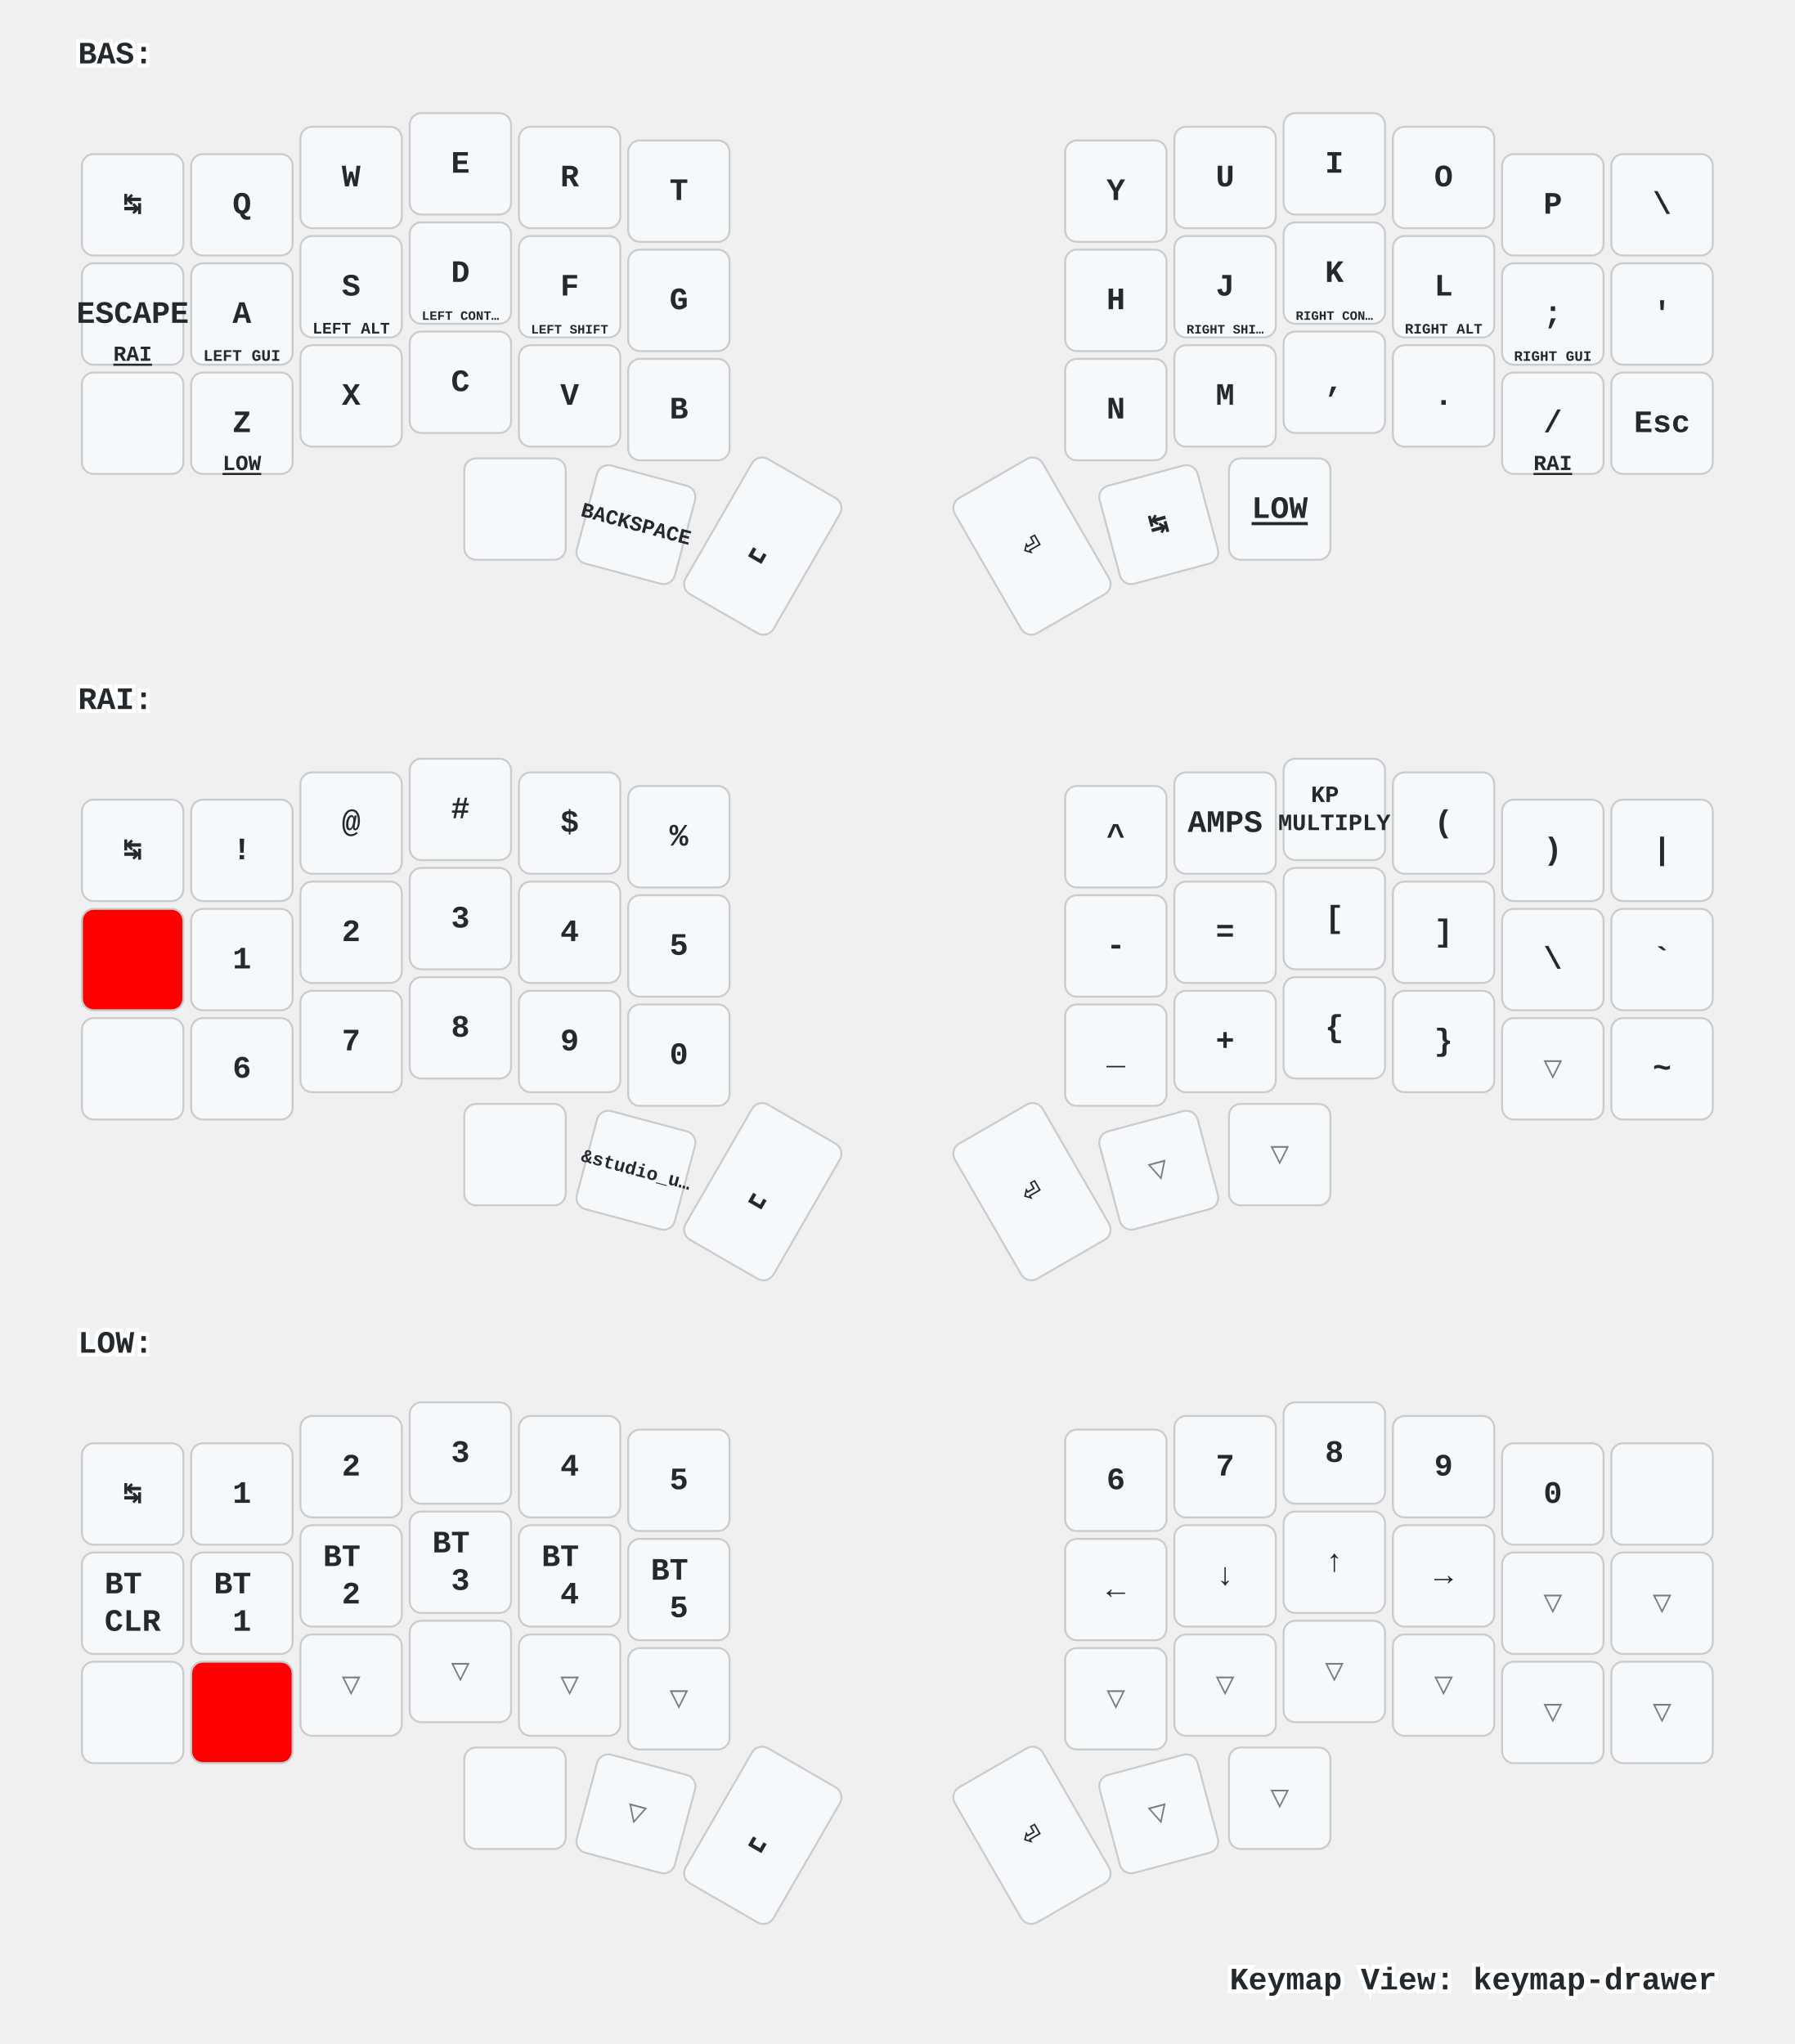
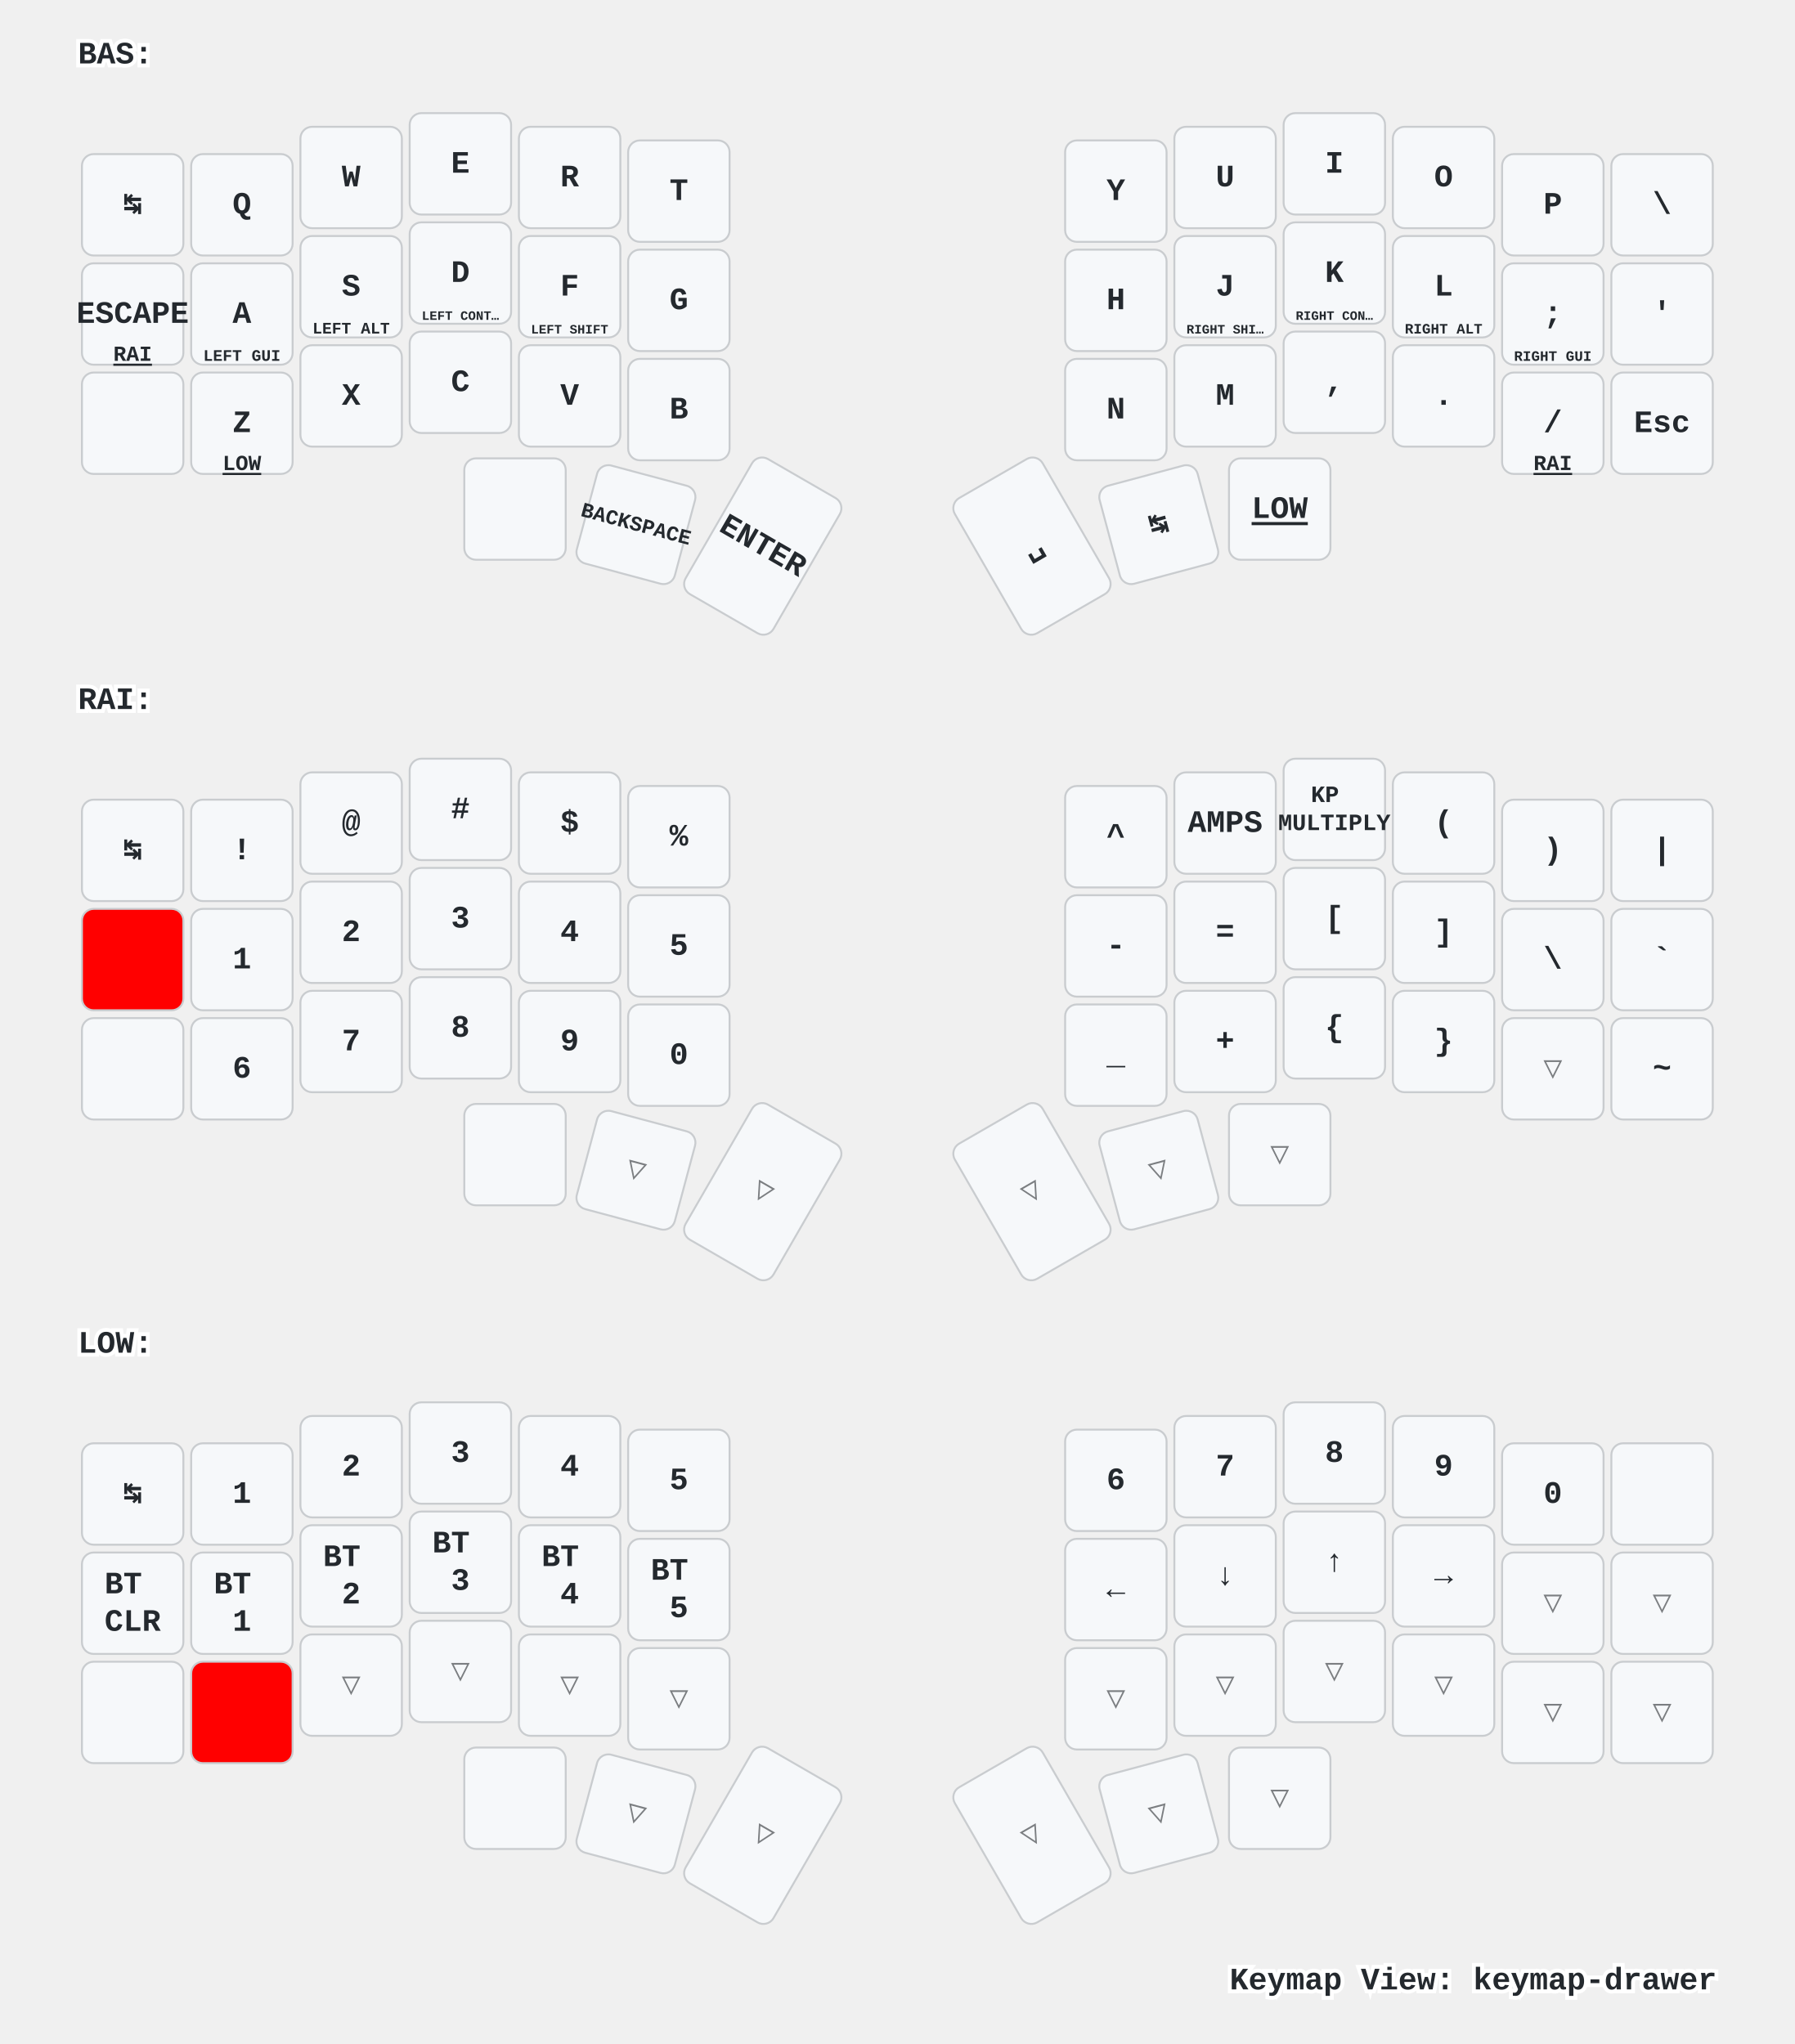
<svg xmlns="http://www.w3.org/2000/svg" xmlns:xlink="http://www.w3.org/1999/xlink" width="920" height="1048" viewBox="0 0 920 1048" class="keymap">
  <defs>/* start glyphs */
<svg id="mdi:apple-keyboard-command">
      <svg id="mdi-apple-keyboard-command" viewBox="0 0 24 24">
        <path d="M6,2A4,4 0 0,1 10,6V8H14V6A4,4 0 0,1 18,2A4,4 0 0,1 22,6A4,4 0 0,1 18,10H16V14H18A4,4 0 0,1 22,18A4,4 0 0,1 18,22A4,4 0 0,1 14,18V16H10V18A4,4 0 0,1 6,22A4,4 0 0,1 2,18A4,4 0 0,1 6,14H8V10H6A4,4 0 0,1 2,6A4,4 0 0,1 6,2M16,18A2,2 0 0,0 18,20A2,2 0 0,0 20,18A2,2 0 0,0 18,16H16V18M14,10H10V14H14V10M6,16A2,2 0 0,0 4,18A2,2 0 0,0 6,20A2,2 0 0,0 8,18V16H6M8,6A2,2 0 0,0 6,4A2,2 0 0,0 4,6A2,2 0 0,0 6,8H8V6M18,8A2,2 0 0,0 20,6A2,2 0 0,0 18,4A2,2 0 0,0 16,6V8H18Z" />
      </svg>
    </svg>
    <svg id="mdi:apple-keyboard-shift">
      <svg id="mdi-apple-keyboard-shift" viewBox="0 0 24 24">
        <path d="M15,18V12H17.17L12,6.83L6.83,12H9V18H15M12,4L22,14H17V20H7V14H2L12,4Z" />
      </svg>
    </svg>
    <svg id="mdi:backspace-outline">
      <svg id="mdi-backspace-outline" viewBox="0 0 24 24">
        <path d="M19,15.59L17.59,17L14,13.41L10.41,17L9,15.59L12.59,12L9,8.41L10.41,7L14,10.59L17.59,7L19,8.41L15.41,12L19,15.59M22,3A2,2 0 0,1 24,5V19A2,2 0 0,1 22,21H7C6.31,21 5.77,20.64 5.41,20.11L0,12L5.41,3.88C5.77,3.35 6.31,3 7,3H22M22,5H7L2.28,12L7,19H22V5Z" />
      </svg>
    </svg>
  </defs>/* end glyphs */
<style>/* inherit to force styles through use tags */
svg path {
    fill: inherit;
}

/* font and background color specifications */
svg.keymap {
    font-family: SFMono-Regular,Consolas,Liberation Mono,Menlo,monospace;
    font-size: 14px;
    font-kerning: normal;
    text-rendering: optimizeLegibility;
    fill: #24292e;
}

/* default key styling */
rect.key {
    fill: #f6f8fa;
}

rect.key, rect.combo {
    stroke: #c9cccf;
    stroke-width: 1;
}

/* default key side styling, only used is draw_key_sides is set */
rect.side {
    filter: brightness(90%);
}

/* color accent for combo boxes */
rect.combo, rect.combo-separate {
    fill: #cdf;
}

/* color accent for held keys */
rect.held, rect.combo.held {
    fill: #fdd;
}

/* color accent for ghost (optional) keys */
rect.ghost, rect.combo.ghost {
    stroke-dasharray: 4, 4;
    stroke-width: 2;
}

text {
    text-anchor: middle;
    dominant-baseline: middle;
}

/* styling for layer labels */
text.label {
    font-weight: bold;
    text-anchor: start;
    stroke: white;
    stroke-width: 4;
    paint-order: stroke;
}

/* styling for optional footer */
text.footer {
    text-anchor: end;
    dominant-baseline: auto;
    stroke: white;
    stroke-width: 4;
    paint-order: stroke;
}

/* styling for combo tap, and key non-tap label text */
text.combo, text.hold, text.shifted, text.left, text.right {
    font-size: 11px;
}

text.hold {
    text-anchor: middle;
    dominant-baseline: auto;
}

text.shifted {
    text-anchor: middle;
    dominant-baseline: hanging;
}

text.left {
    text-anchor: start;
}

text.right {
    text-anchor: end;
}

text.layer-activator {
    text-decoration: underline;
}

/* styling for hold/shifted label text in combo box */
text.combo.hold, text.combo.shifted, text.combo.left, text.combo.right {
    font-size: 8px;
}

/* lighter symbol for transparent keys */
text.trans {
    fill: #7b7e81;
}

/* styling for combo dendrons */
path.combo {
    stroke-width: 1;
    stroke: gray;
    fill: none;
}

/* Start Tabler Icons Cleanup */
/* cannot use height/width with glyphs */
.icon-tabler &gt; path {
    fill: inherit;
    stroke: inherit;
    stroke-width: 2;
}
/* hide tabler's default box */
.icon-tabler &gt; path[stroke="none"][fill="none"] {
    visibility: hidden;
}
/* End Tabler Icons Cleanup */

/* For default sytles, see https://github.com/caksoylar/keymap-drawer/blob/main/keymap_drawer/config.py#L85 */

svg.keymap {
  font-family: Ubuntu Mono, Inconsolata, Consolas, Liberation Mono, Menlo, monospace;
  font-size: 16px;
  font-weight: bold;
  text-rendering: optimizeLegibility;
}

/* Color accent for held keys
red = #f00
green = #0f0
blue = #00f
yellow = #ff0
cyan = #0ff
magenta = #f0f
white = #fff
black = #000
grey = #888
light grey = #ccc
#ffc
*/
rect.held, rect.combo.held {
    fill: #f00;
}

/* Technique borrowed and extended from https://github.com/englmaxi/zmk-config/blob/master/keymap-drawer/config.yaml */
.sym_sub_text.tap {
  translate: -5px 2px;
  font-size: 20px;
}
.sym_sub_text.shifted {
  translate: 10px 13px;
  font-size: 10px;
  opacity: 1.0;
}
.combo.sym_sub_text.tap {
  translate: -1px 1px;
}
.combo.sym_sub_text.shifted {
  translate: 7px 5px;
  font-size: 10px;
  opacity: 1.0;
}

/* Toggle */
.toggle.shifted {
  translate: -10px 12px;
}

.toggle.hold {
  translate: 13px -23px;
}

/* Variant for tap-dances */
.tap_dance.tap {
  translate: -7px 0px;
  font-size: 12px;
}
.tap_dance.shifted {
  translate: 7px 17px;
  font-size: 12px;
  opacity: 1.0;
}

/* Variant for symbol next to symbol */
.sym_by_sym.tap {
  translate: -6px 0px;
}
.sym_by_sym.shifted {
  translate: 10px 12px;
  opacity: 1.0;
}

.combo.sym_by_sym.tap {
  translate: -35px 0px;
}
.combo.sym_by_sym.shifted {
  translate: 35px 20px;
  opacity: 1.0;
}

.combo.sym_by_sym.hold {
  visibility: hidden;
}

/* hide hold box for combo sym_by_sym */
.combo.sym_by_sym.hold &gt; path[stroke="none"][fill="none"] {
  visibility: hidden;
}
</style>
  <g transform="translate(40, 0)" class="layer-BAS">
    <text x="0" y="28" class="label" id="BAS">BAS:</text>
    <g transform="translate(0, 56)">
      <g transform="translate(28, 49)" class="key keypos-0">
        <rect rx="6" ry="6" x="-26" y="-26" width="52" height="52" class="key" />
        <text x="0" y="0" class="key tap">↹</text>
      </g>
      <g transform="translate(84, 49)" class="key keypos-1">
        <rect rx="6" ry="6" x="-26" y="-26" width="52" height="52" class="key" />
        <text x="0" y="0" class="key tap">Q</text>
      </g>
      <g transform="translate(140, 35)" class="key keypos-2">
        <rect rx="6" ry="6" x="-26" y="-26" width="52" height="52" class="key" />
        <text x="0" y="0" class="key tap">W</text>
      </g>
      <g transform="translate(196, 28)" class="key keypos-3">
        <rect rx="6" ry="6" x="-26" y="-26" width="52" height="52" class="key" />
        <text x="0" y="0" class="key tap">E</text>
      </g>
      <g transform="translate(252, 35)" class="key keypos-4">
        <rect rx="6" ry="6" x="-26" y="-26" width="52" height="52" class="key" />
        <text x="0" y="0" class="key tap">R</text>
      </g>
      <g transform="translate(308, 42)" class="key keypos-5">
        <rect rx="6" ry="6" x="-26" y="-26" width="52" height="52" class="key" />
        <text x="0" y="0" class="key tap">T</text>
      </g>
      <g transform="translate(532, 42)" class="key keypos-6">
        <rect rx="6" ry="6" x="-26" y="-26" width="52" height="52" class="key" />
        <text x="0" y="0" class="key tap">Y</text>
      </g>
      <g transform="translate(588, 35)" class="key keypos-7">
        <rect rx="6" ry="6" x="-26" y="-26" width="52" height="52" class="key" />
        <text x="0" y="0" class="key tap">U</text>
      </g>
      <g transform="translate(644, 28)" class="key keypos-8">
        <rect rx="6" ry="6" x="-26" y="-26" width="52" height="52" class="key" />
        <text x="0" y="0" class="key tap">I</text>
      </g>
      <g transform="translate(700, 35)" class="key keypos-9">
        <rect rx="6" ry="6" x="-26" y="-26" width="52" height="52" class="key" />
        <text x="0" y="0" class="key tap">O</text>
      </g>
      <g transform="translate(756, 49)" class="key keypos-10">
        <rect rx="6" ry="6" x="-26" y="-26" width="52" height="52" class="key" />
        <text x="0" y="0" class="key tap">P</text>
      </g>
      <g transform="translate(812, 49)" class="key keypos-11">
        <rect rx="6" ry="6" x="-26" y="-26" width="52" height="52" class="key" />
        <text x="0" y="0" class="key tap">\</text>
      </g>
      <g transform="translate(28, 105)" class="key keypos-12">
        <rect rx="6" ry="6" x="-26" y="-26" width="52" height="52" class="key" />
        <text x="0" y="0" class="key tap">ESCAPE</text>
        <a href="#RAI">
          <text x="0" y="24" class="key hold layer-activator">RAI</text>
        </a>
      </g>
      <g transform="translate(84, 105)" class="key keypos-13">
        <rect rx="6" ry="6" x="-26" y="-26" width="52" height="52" class="key" />
        <text x="0" y="0" class="key tap">A</text>
        <text x="0" y="24" class="key hold">
          <tspan style="font-size: 75%">LEFT GUI</tspan>
        </text>
      </g>
      <g transform="translate(140, 91)" class="key keypos-14">
        <rect rx="6" ry="6" x="-26" y="-26" width="52" height="52" class="key" />
        <text x="0" y="0" class="key tap">S</text>
        <text x="0" y="24" class="key hold">
          <tspan style="font-size: 75%">LEFT ALT</tspan>
        </text>
      </g>
      <g transform="translate(196, 84)" class="key keypos-15">
        <rect rx="6" ry="6" x="-26" y="-26" width="52" height="52" class="key" />
        <text x="0" y="0" class="key tap">D</text>
        <text x="0" y="24" class="key hold">
          <tspan style="font-size: 60%">LEFT CONT…</tspan>
        </text>
      </g>
      <g transform="translate(252, 91)" class="key keypos-16">
        <rect rx="6" ry="6" x="-26" y="-26" width="52" height="52" class="key" />
        <text x="0" y="0" class="key tap">F</text>
        <text x="0" y="24" class="key hold">
          <tspan style="font-size: 60%">LEFT SHIFT</tspan>
        </text>
      </g>
      <g transform="translate(308, 98)" class="key keypos-17">
        <rect rx="6" ry="6" x="-26" y="-26" width="52" height="52" class="key" />
        <text x="0" y="0" class="key tap">G</text>
      </g>
      <g transform="translate(532, 98)" class="key keypos-18">
        <rect rx="6" ry="6" x="-26" y="-26" width="52" height="52" class="key" />
        <text x="0" y="0" class="key tap">H</text>
      </g>
      <g transform="translate(588, 91)" class="key keypos-19">
        <rect rx="6" ry="6" x="-26" y="-26" width="52" height="52" class="key" />
        <text x="0" y="0" class="key tap">J</text>
        <text x="0" y="24" class="key hold">
          <tspan style="font-size: 60%">RIGHT SHI…</tspan>
        </text>
      </g>
      <g transform="translate(644, 84)" class="key keypos-20">
        <rect rx="6" ry="6" x="-26" y="-26" width="52" height="52" class="key" />
        <text x="0" y="0" class="key tap">K</text>
        <text x="0" y="24" class="key hold">
          <tspan style="font-size: 60%">RIGHT CON…</tspan>
        </text>
      </g>
      <g transform="translate(700, 91)" class="key keypos-21">
        <rect rx="6" ry="6" x="-26" y="-26" width="52" height="52" class="key" />
        <text x="0" y="0" class="key tap">L</text>
        <text x="0" y="24" class="key hold">
          <tspan style="font-size: 67%">RIGHT ALT</tspan>
        </text>
      </g>
      <g transform="translate(756, 105)" class="key keypos-22">
        <rect rx="6" ry="6" x="-26" y="-26" width="52" height="52" class="key" />
        <text x="0" y="0" class="key tap">;</text>
        <text x="0" y="24" class="key hold">
          <tspan style="font-size: 67%">RIGHT GUI</tspan>
        </text>
      </g>
      <g transform="translate(812, 105)" class="key keypos-23">
        <rect rx="6" ry="6" x="-26" y="-26" width="52" height="52" class="key" />
        <text x="0" y="0" class="key tap">'</text>
      </g>
      <g transform="translate(28, 161)" class="key keypos-24">
        <rect rx="6" ry="6" x="-26" y="-26" width="52" height="52" class="key" />
        <use href="#mdi:apple-keyboard-shift" xlink:href="#mdi:apple-keyboard-shift" x="-9" y="-9" height="18" width="18.0" class="key tap glyph mdi:apple-keyboard-shift" />
      </g>
      <g transform="translate(84, 161)" class="key keypos-25">
        <rect rx="6" ry="6" x="-26" y="-26" width="52" height="52" class="key" />
        <text x="0" y="0" class="key tap">Z</text>
        <a href="#LOW">
          <text x="0" y="24" class="key hold layer-activator">LOW</text>
        </a>
      </g>
      <g transform="translate(140, 147)" class="key keypos-26">
        <rect rx="6" ry="6" x="-26" y="-26" width="52" height="52" class="key" />
        <text x="0" y="0" class="key tap">X</text>
      </g>
      <g transform="translate(196, 140)" class="key keypos-27">
        <rect rx="6" ry="6" x="-26" y="-26" width="52" height="52" class="key" />
        <text x="0" y="0" class="key tap">C</text>
      </g>
      <g transform="translate(252, 147)" class="key keypos-28">
        <rect rx="6" ry="6" x="-26" y="-26" width="52" height="52" class="key" />
        <text x="0" y="0" class="key tap">V</text>
      </g>
      <g transform="translate(308, 154)" class="key keypos-29">
        <rect rx="6" ry="6" x="-26" y="-26" width="52" height="52" class="key" />
        <text x="0" y="0" class="key tap">B</text>
      </g>
      <g transform="translate(532, 154)" class="key keypos-30">
        <rect rx="6" ry="6" x="-26" y="-26" width="52" height="52" class="key" />
        <text x="0" y="0" class="key tap">N</text>
      </g>
      <g transform="translate(588, 147)" class="key keypos-31">
        <rect rx="6" ry="6" x="-26" y="-26" width="52" height="52" class="key" />
        <text x="0" y="0" class="key tap">M</text>
      </g>
      <g transform="translate(644, 140)" class="key keypos-32">
        <rect rx="6" ry="6" x="-26" y="-26" width="52" height="52" class="key" />
        <text x="0" y="0" class="key tap">,</text>
      </g>
      <g transform="translate(700, 147)" class="key keypos-33">
        <rect rx="6" ry="6" x="-26" y="-26" width="52" height="52" class="key" />
        <text x="0" y="0" class="key tap">.</text>
      </g>
      <g transform="translate(756, 161)" class="key keypos-34">
        <rect rx="6" ry="6" x="-26" y="-26" width="52" height="52" class="key" />
        <text x="0" y="0" class="key tap">/</text>
        <a href="#RAI">
          <text x="0" y="24" class="key hold layer-activator">RAI</text>
        </a>
      </g>
      <g transform="translate(812, 161)" class="key keypos-35">
        <rect rx="6" ry="6" x="-26" y="-26" width="52" height="52" class="key" />
        <text x="0" y="0" class="key tap">Esc</text>
      </g>
      <g transform="translate(224, 205)" class="key keypos-36">
        <rect rx="6" ry="6" x="-26" y="-26" width="52" height="52" class="key" />
        <use href="#mdi:apple-keyboard-command" xlink:href="#mdi:apple-keyboard-command" x="-9" y="-9" height="18" width="18.0" class="key tap glyph mdi:apple-keyboard-command" />
      </g>
      <g transform="translate(286, 213) rotate(15.0)" class="key keypos-37">
        <rect rx="6" ry="6" x="-26" y="-26" width="52" height="52" class="key" />
        <text x="0" y="0" class="key tap">
          <tspan style="font-size: 67%">BACKSPACE</tspan>
        </text>
      </g>
      <g transform="translate(351, 224) rotate(30.0)" class="key keypos-38">
        <rect rx="6" ry="6" x="-26" y="-40" width="52" height="80" class="key" />
-         <text x="0" y="0" class="key tap">␣</text>
+         <text x="0" y="0" class="key tap">ENTER</text>
      </g>
      <g transform="translate(489, 224) rotate(-30.0)" class="key keypos-39">
        <rect rx="6" ry="6" x="-26" y="-40" width="52" height="80" class="key" />
-         <text x="0" y="0" class="key tap">⏎</text>
+         <text x="0" y="0" class="key tap">␣</text>
      </g>
      <g transform="translate(554, 213) rotate(-15.0)" class="key keypos-40">
        <rect rx="6" ry="6" x="-26" y="-26" width="52" height="52" class="key" />
        <text x="0" y="0" class="key tap">↹</text>
      </g>
      <g transform="translate(616, 205)" class="key keypos-41">
        <rect rx="6" ry="6" x="-26" y="-26" width="52" height="52" class="key" />
        <a href="#LOW">
          <text x="0" y="0" class="key tap layer-activator">LOW</text>
        </a>
      </g>
    </g>
  </g>
  <g transform="translate(40, 331)" class="layer-RAI">
    <text x="0" y="28" class="label" id="RAI">RAI:</text>
    <g transform="translate(0, 56)">
      <g transform="translate(28, 49)" class="key keypos-0">
        <rect rx="6" ry="6" x="-26" y="-26" width="52" height="52" class="key" />
        <text x="0" y="0" class="key tap">↹</text>
      </g>
      <g transform="translate(84, 49)" class="key keypos-1">
        <rect rx="6" ry="6" x="-26" y="-26" width="52" height="52" class="key" />
        <text x="0" y="0" class="key tap">!</text>
      </g>
      <g transform="translate(140, 35)" class="key keypos-2">
        <rect rx="6" ry="6" x="-26" y="-26" width="52" height="52" class="key" />
        <text x="0" y="0" class="key tap">@</text>
      </g>
      <g transform="translate(196, 28)" class="key keypos-3">
        <rect rx="6" ry="6" x="-26" y="-26" width="52" height="52" class="key" />
        <text x="0" y="0" class="key tap">#</text>
      </g>
      <g transform="translate(252, 35)" class="key keypos-4">
        <rect rx="6" ry="6" x="-26" y="-26" width="52" height="52" class="key" />
        <text x="0" y="0" class="key tap">$</text>
      </g>
      <g transform="translate(308, 42)" class="key keypos-5">
        <rect rx="6" ry="6" x="-26" y="-26" width="52" height="52" class="key" />
        <text x="0" y="0" class="key tap">%</text>
      </g>
      <g transform="translate(532, 42)" class="key keypos-6">
        <rect rx="6" ry="6" x="-26" y="-26" width="52" height="52" class="key" />
        <text x="0" y="0" class="key tap">^</text>
      </g>
      <g transform="translate(588, 35)" class="key keypos-7">
        <rect rx="6" ry="6" x="-26" y="-26" width="52" height="52" class="key" />
        <text x="0" y="0" class="key tap">AMPS</text>
      </g>
      <g transform="translate(644, 28)" class="key keypos-8">
        <rect rx="6" ry="6" x="-26" y="-26" width="52" height="52" class="key" />
        <text x="0" y="0" class="key tap">
          <tspan x="0" dy="-0.6em" style="font-size: 75%">KP</tspan>
          <tspan x="0" dy="1.2em" style="font-size: 75%">MULTIPLY</tspan>
        </text>
      </g>
      <g transform="translate(700, 35)" class="key keypos-9">
        <rect rx="6" ry="6" x="-26" y="-26" width="52" height="52" class="key" />
        <text x="0" y="0" class="key tap">(</text>
      </g>
      <g transform="translate(756, 49)" class="key keypos-10">
        <rect rx="6" ry="6" x="-26" y="-26" width="52" height="52" class="key" />
        <text x="0" y="0" class="key tap">)</text>
      </g>
      <g transform="translate(812, 49)" class="key keypos-11">
        <rect rx="6" ry="6" x="-26" y="-26" width="52" height="52" class="key" />
        <text x="0" y="0" class="key tap">|</text>
      </g>
      <g transform="translate(28, 105)" class="key held keypos-12">
        <rect rx="6" ry="6" x="-26" y="-26" width="52" height="52" class="key held" />
      </g>
      <g transform="translate(84, 105)" class="key keypos-13">
        <rect rx="6" ry="6" x="-26" y="-26" width="52" height="52" class="key" />
        <text x="0" y="0" class="key tap">1</text>
      </g>
      <g transform="translate(140, 91)" class="key keypos-14">
        <rect rx="6" ry="6" x="-26" y="-26" width="52" height="52" class="key" />
        <text x="0" y="0" class="key tap">2</text>
      </g>
      <g transform="translate(196, 84)" class="key keypos-15">
        <rect rx="6" ry="6" x="-26" y="-26" width="52" height="52" class="key" />
        <text x="0" y="0" class="key tap">3</text>
      </g>
      <g transform="translate(252, 91)" class="key keypos-16">
        <rect rx="6" ry="6" x="-26" y="-26" width="52" height="52" class="key" />
        <text x="0" y="0" class="key tap">4</text>
      </g>
      <g transform="translate(308, 98)" class="key keypos-17">
        <rect rx="6" ry="6" x="-26" y="-26" width="52" height="52" class="key" />
        <text x="0" y="0" class="key tap">5</text>
      </g>
      <g transform="translate(532, 98)" class="key keypos-18">
        <rect rx="6" ry="6" x="-26" y="-26" width="52" height="52" class="key" />
        <text x="0" y="0" class="key tap">-</text>
      </g>
      <g transform="translate(588, 91)" class="key keypos-19">
        <rect rx="6" ry="6" x="-26" y="-26" width="52" height="52" class="key" />
        <text x="0" y="0" class="key tap">=</text>
      </g>
      <g transform="translate(644, 84)" class="key keypos-20">
        <rect rx="6" ry="6" x="-26" y="-26" width="52" height="52" class="key" />
        <text x="0" y="0" class="key tap">[</text>
      </g>
      <g transform="translate(700, 91)" class="key keypos-21">
        <rect rx="6" ry="6" x="-26" y="-26" width="52" height="52" class="key" />
        <text x="0" y="0" class="key tap">]</text>
      </g>
      <g transform="translate(756, 105)" class="key keypos-22">
        <rect rx="6" ry="6" x="-26" y="-26" width="52" height="52" class="key" />
        <text x="0" y="0" class="key tap">\</text>
      </g>
      <g transform="translate(812, 105)" class="key keypos-23">
        <rect rx="6" ry="6" x="-26" y="-26" width="52" height="52" class="key" />
        <text x="0" y="0" class="key tap">`</text>
      </g>
      <g transform="translate(28, 161)" class="key keypos-24">
        <rect rx="6" ry="6" x="-26" y="-26" width="52" height="52" class="key" />
        <use href="#mdi:apple-keyboard-shift" xlink:href="#mdi:apple-keyboard-shift" x="-9" y="-9" height="18" width="18.0" class="key tap glyph mdi:apple-keyboard-shift" />
      </g>
      <g transform="translate(84, 161)" class="key keypos-25">
        <rect rx="6" ry="6" x="-26" y="-26" width="52" height="52" class="key" />
        <text x="0" y="0" class="key tap">6</text>
      </g>
      <g transform="translate(140, 147)" class="key keypos-26">
        <rect rx="6" ry="6" x="-26" y="-26" width="52" height="52" class="key" />
        <text x="0" y="0" class="key tap">7</text>
      </g>
      <g transform="translate(196, 140)" class="key keypos-27">
        <rect rx="6" ry="6" x="-26" y="-26" width="52" height="52" class="key" />
        <text x="0" y="0" class="key tap">8</text>
      </g>
      <g transform="translate(252, 147)" class="key keypos-28">
        <rect rx="6" ry="6" x="-26" y="-26" width="52" height="52" class="key" />
        <text x="0" y="0" class="key tap">9</text>
      </g>
      <g transform="translate(308, 154)" class="key keypos-29">
        <rect rx="6" ry="6" x="-26" y="-26" width="52" height="52" class="key" />
        <text x="0" y="0" class="key tap">0</text>
      </g>
      <g transform="translate(532, 154)" class="key keypos-30">
        <rect rx="6" ry="6" x="-26" y="-26" width="52" height="52" class="key" />
        <text x="0" y="0" class="key tap">_</text>
      </g>
      <g transform="translate(588, 147)" class="key keypos-31">
        <rect rx="6" ry="6" x="-26" y="-26" width="52" height="52" class="key" />
        <text x="0" y="0" class="key tap">+</text>
      </g>
      <g transform="translate(644, 140)" class="key keypos-32">
        <rect rx="6" ry="6" x="-26" y="-26" width="52" height="52" class="key" />
        <text x="0" y="0" class="key tap">{</text>
      </g>
      <g transform="translate(700, 147)" class="key keypos-33">
        <rect rx="6" ry="6" x="-26" y="-26" width="52" height="52" class="key" />
        <text x="0" y="0" class="key tap">}</text>
      </g>
      <g transform="translate(756, 161)" class="key trans keypos-34">
        <rect rx="6" ry="6" x="-26" y="-26" width="52" height="52" class="key trans" />
        <text x="0" y="0" class="key trans tap">▽</text>
      </g>
      <g transform="translate(812, 161)" class="key keypos-35">
        <rect rx="6" ry="6" x="-26" y="-26" width="52" height="52" class="key" />
        <text x="0" y="0" class="key tap">~</text>
      </g>
      <g transform="translate(224, 205)" class="key keypos-36">
        <rect rx="6" ry="6" x="-26" y="-26" width="52" height="52" class="key" />
        <use href="#mdi:apple-keyboard-command" xlink:href="#mdi:apple-keyboard-command" x="-9" y="-9" height="18" width="18.0" class="key tap glyph mdi:apple-keyboard-command" />
      </g>
-       <g transform="translate(286, 213) rotate(15.0)" class="key keypos-37">
-         <rect rx="6" ry="6" x="-26" y="-26" width="52" height="52" class="key" />
-         <text x="0" y="0" class="key tap">
-           <tspan style="font-size: 60%">&amp;studio_u…</tspan>
-         </text>
-       </g>
-       <g transform="translate(351, 224) rotate(30.0)" class="key keypos-38">
-         <rect rx="6" ry="6" x="-26" y="-40" width="52" height="80" class="key" />
-         <text x="0" y="0" class="key tap">␣</text>
-       </g>
-       <g transform="translate(489, 224) rotate(-30.0)" class="key keypos-39">
-         <rect rx="6" ry="6" x="-26" y="-40" width="52" height="80" class="key" />
-         <text x="0" y="0" class="key tap">⏎</text>
+       <g transform="translate(286, 213) rotate(15.0)" class="key trans keypos-37">
+         <rect rx="6" ry="6" x="-26" y="-26" width="52" height="52" class="key trans" />
+         <text x="0" y="0" class="key trans tap">▽</text>
+       </g>
+       <g transform="translate(351, 224) rotate(30.0)" class="key trans keypos-38">
+         <rect rx="6" ry="6" x="-26" y="-40" width="52" height="80" class="key trans" />
+         <text x="0" y="0" class="key trans tap">▽</text>
+       </g>
+       <g transform="translate(489, 224) rotate(-30.0)" class="key trans keypos-39">
+         <rect rx="6" ry="6" x="-26" y="-40" width="52" height="80" class="key trans" />
+         <text x="0" y="0" class="key trans tap">▽</text>
      </g>
      <g transform="translate(554, 213) rotate(-15.0)" class="key trans keypos-40">
        <rect rx="6" ry="6" x="-26" y="-26" width="52" height="52" class="key trans" />
        <text x="0" y="0" class="key trans tap">▽</text>
      </g>
      <g transform="translate(616, 205)" class="key trans keypos-41">
        <rect rx="6" ry="6" x="-26" y="-26" width="52" height="52" class="key trans" />
        <text x="0" y="0" class="key trans tap">▽</text>
      </g>
    </g>
  </g>
  <g transform="translate(40, 661)" class="layer-LOW">
    <text x="0" y="28" class="label" id="LOW">LOW:</text>
    <g transform="translate(0, 56)">
      <g transform="translate(28, 49)" class="key keypos-0">
        <rect rx="6" ry="6" x="-26" y="-26" width="52" height="52" class="key" />
        <text x="0" y="0" class="key tap">↹</text>
      </g>
      <g transform="translate(84, 49)" class="key keypos-1">
        <rect rx="6" ry="6" x="-26" y="-26" width="52" height="52" class="key" />
        <text x="0" y="0" class="key tap">1</text>
      </g>
      <g transform="translate(140, 35)" class="key keypos-2">
        <rect rx="6" ry="6" x="-26" y="-26" width="52" height="52" class="key" />
        <text x="0" y="0" class="key tap">2</text>
      </g>
      <g transform="translate(196, 28)" class="key keypos-3">
        <rect rx="6" ry="6" x="-26" y="-26" width="52" height="52" class="key" />
        <text x="0" y="0" class="key tap">3</text>
      </g>
      <g transform="translate(252, 35)" class="key keypos-4">
        <rect rx="6" ry="6" x="-26" y="-26" width="52" height="52" class="key" />
        <text x="0" y="0" class="key tap">4</text>
      </g>
      <g transform="translate(308, 42)" class="key keypos-5">
        <rect rx="6" ry="6" x="-26" y="-26" width="52" height="52" class="key" />
        <text x="0" y="0" class="key tap">5</text>
      </g>
      <g transform="translate(532, 42)" class="key keypos-6">
        <rect rx="6" ry="6" x="-26" y="-26" width="52" height="52" class="key" />
        <text x="0" y="0" class="key tap">6</text>
      </g>
      <g transform="translate(588, 35)" class="key keypos-7">
        <rect rx="6" ry="6" x="-26" y="-26" width="52" height="52" class="key" />
        <text x="0" y="0" class="key tap">7</text>
      </g>
      <g transform="translate(644, 28)" class="key keypos-8">
        <rect rx="6" ry="6" x="-26" y="-26" width="52" height="52" class="key" />
        <text x="0" y="0" class="key tap">8</text>
      </g>
      <g transform="translate(700, 35)" class="key keypos-9">
        <rect rx="6" ry="6" x="-26" y="-26" width="52" height="52" class="key" />
        <text x="0" y="0" class="key tap">9</text>
      </g>
      <g transform="translate(756, 49)" class="key keypos-10">
        <rect rx="6" ry="6" x="-26" y="-26" width="52" height="52" class="key" />
        <text x="0" y="0" class="key tap">0</text>
      </g>
      <g transform="translate(812, 49)" class="key keypos-11">
        <rect rx="6" ry="6" x="-26" y="-26" width="52" height="52" class="key" />
        <use href="#mdi:backspace-outline" xlink:href="#mdi:backspace-outline" x="-9" y="-9" height="18" width="18.0" class="key tap glyph mdi:backspace-outline" />
      </g>
      <g transform="translate(28, 105)" class="key keypos-12">
        <rect rx="6" ry="6" x="-26" y="-26" width="52" height="52" class="key" />
        <text x="0" y="0" class="key tap">
          <tspan x="0" dy="-0.6em">BT</tspan>
          <tspan x="0" dy="1.2em">CLR</tspan>
        </text>
      </g>
      <g transform="translate(84, 105)" class="key keypos-13">
        <rect rx="6" ry="6" x="-26" y="-26" width="52" height="52" class="key" />
        <text x="0" y="0" class="key tap">
          <tspan x="0" dy="-0.6em">BT</tspan>
          <tspan x="0" dy="1.2em">1</tspan>
        </text>
      </g>
      <g transform="translate(140, 91)" class="key keypos-14">
        <rect rx="6" ry="6" x="-26" y="-26" width="52" height="52" class="key" />
        <text x="0" y="0" class="key tap">
          <tspan x="0" dy="-0.6em">BT</tspan>
          <tspan x="0" dy="1.2em">2</tspan>
        </text>
      </g>
      <g transform="translate(196, 84)" class="key keypos-15">
        <rect rx="6" ry="6" x="-26" y="-26" width="52" height="52" class="key" />
        <text x="0" y="0" class="key tap">
          <tspan x="0" dy="-0.6em">BT</tspan>
          <tspan x="0" dy="1.2em">3</tspan>
        </text>
      </g>
      <g transform="translate(252, 91)" class="key keypos-16">
        <rect rx="6" ry="6" x="-26" y="-26" width="52" height="52" class="key" />
        <text x="0" y="0" class="key tap">
          <tspan x="0" dy="-0.6em">BT</tspan>
          <tspan x="0" dy="1.2em">4</tspan>
        </text>
      </g>
      <g transform="translate(308, 98)" class="key keypos-17">
        <rect rx="6" ry="6" x="-26" y="-26" width="52" height="52" class="key" />
        <text x="0" y="0" class="key tap">
          <tspan x="0" dy="-0.6em">BT</tspan>
          <tspan x="0" dy="1.2em">5</tspan>
        </text>
      </g>
      <g transform="translate(532, 98)" class="key keypos-18">
        <rect rx="6" ry="6" x="-26" y="-26" width="52" height="52" class="key" />
        <text x="0" y="0" class="key tap">←</text>
      </g>
      <g transform="translate(588, 91)" class="key keypos-19">
        <rect rx="6" ry="6" x="-26" y="-26" width="52" height="52" class="key" />
        <text x="0" y="0" class="key tap">↓</text>
      </g>
      <g transform="translate(644, 84)" class="key keypos-20">
        <rect rx="6" ry="6" x="-26" y="-26" width="52" height="52" class="key" />
        <text x="0" y="0" class="key tap">↑</text>
      </g>
      <g transform="translate(700, 91)" class="key keypos-21">
        <rect rx="6" ry="6" x="-26" y="-26" width="52" height="52" class="key" />
        <text x="0" y="0" class="key tap">→</text>
      </g>
      <g transform="translate(756, 105)" class="key trans keypos-22">
        <rect rx="6" ry="6" x="-26" y="-26" width="52" height="52" class="key trans" />
        <text x="0" y="0" class="key trans tap">▽</text>
      </g>
      <g transform="translate(812, 105)" class="key trans keypos-23">
        <rect rx="6" ry="6" x="-26" y="-26" width="52" height="52" class="key trans" />
        <text x="0" y="0" class="key trans tap">▽</text>
      </g>
      <g transform="translate(28, 161)" class="key keypos-24">
        <rect rx="6" ry="6" x="-26" y="-26" width="52" height="52" class="key" />
        <use href="#mdi:apple-keyboard-shift" xlink:href="#mdi:apple-keyboard-shift" x="-9" y="-9" height="18" width="18.0" class="key tap glyph mdi:apple-keyboard-shift" />
      </g>
      <g transform="translate(84, 161)" class="key held keypos-25">
        <rect rx="6" ry="6" x="-26" y="-26" width="52" height="52" class="key held" />
      </g>
      <g transform="translate(140, 147)" class="key trans keypos-26">
        <rect rx="6" ry="6" x="-26" y="-26" width="52" height="52" class="key trans" />
        <text x="0" y="0" class="key trans tap">▽</text>
      </g>
      <g transform="translate(196, 140)" class="key trans keypos-27">
        <rect rx="6" ry="6" x="-26" y="-26" width="52" height="52" class="key trans" />
        <text x="0" y="0" class="key trans tap">▽</text>
      </g>
      <g transform="translate(252, 147)" class="key trans keypos-28">
        <rect rx="6" ry="6" x="-26" y="-26" width="52" height="52" class="key trans" />
        <text x="0" y="0" class="key trans tap">▽</text>
      </g>
      <g transform="translate(308, 154)" class="key trans keypos-29">
        <rect rx="6" ry="6" x="-26" y="-26" width="52" height="52" class="key trans" />
        <text x="0" y="0" class="key trans tap">▽</text>
      </g>
      <g transform="translate(532, 154)" class="key trans keypos-30">
        <rect rx="6" ry="6" x="-26" y="-26" width="52" height="52" class="key trans" />
        <text x="0" y="0" class="key trans tap">▽</text>
      </g>
      <g transform="translate(588, 147)" class="key trans keypos-31">
        <rect rx="6" ry="6" x="-26" y="-26" width="52" height="52" class="key trans" />
        <text x="0" y="0" class="key trans tap">▽</text>
      </g>
      <g transform="translate(644, 140)" class="key trans keypos-32">
        <rect rx="6" ry="6" x="-26" y="-26" width="52" height="52" class="key trans" />
        <text x="0" y="0" class="key trans tap">▽</text>
      </g>
      <g transform="translate(700, 147)" class="key trans keypos-33">
        <rect rx="6" ry="6" x="-26" y="-26" width="52" height="52" class="key trans" />
        <text x="0" y="0" class="key trans tap">▽</text>
      </g>
      <g transform="translate(756, 161)" class="key trans keypos-34">
        <rect rx="6" ry="6" x="-26" y="-26" width="52" height="52" class="key trans" />
        <text x="0" y="0" class="key trans tap">▽</text>
      </g>
      <g transform="translate(812, 161)" class="key trans keypos-35">
        <rect rx="6" ry="6" x="-26" y="-26" width="52" height="52" class="key trans" />
        <text x="0" y="0" class="key trans tap">▽</text>
      </g>
      <g transform="translate(224, 205)" class="key keypos-36">
        <rect rx="6" ry="6" x="-26" y="-26" width="52" height="52" class="key" />
        <use href="#mdi:apple-keyboard-command" xlink:href="#mdi:apple-keyboard-command" x="-9" y="-9" height="18" width="18.0" class="key tap glyph mdi:apple-keyboard-command" />
      </g>
      <g transform="translate(286, 213) rotate(15.0)" class="key trans keypos-37">
        <rect rx="6" ry="6" x="-26" y="-26" width="52" height="52" class="key trans" />
        <text x="0" y="0" class="key trans tap">▽</text>
      </g>
-       <g transform="translate(351, 224) rotate(30.0)" class="key keypos-38">
-         <rect rx="6" ry="6" x="-26" y="-40" width="52" height="80" class="key" />
-         <text x="0" y="0" class="key tap">␣</text>
-       </g>
-       <g transform="translate(489, 224) rotate(-30.0)" class="key keypos-39">
-         <rect rx="6" ry="6" x="-26" y="-40" width="52" height="80" class="key" />
-         <text x="0" y="0" class="key tap">⏎</text>
+       <g transform="translate(351, 224) rotate(30.0)" class="key trans keypos-38">
+         <rect rx="6" ry="6" x="-26" y="-40" width="52" height="80" class="key trans" />
+         <text x="0" y="0" class="key trans tap">▽</text>
+       </g>
+       <g transform="translate(489, 224) rotate(-30.0)" class="key trans keypos-39">
+         <rect rx="6" ry="6" x="-26" y="-40" width="52" height="80" class="key trans" />
+         <text x="0" y="0" class="key trans tap">▽</text>
      </g>
      <g transform="translate(554, 213) rotate(-15.0)" class="key trans keypos-40">
        <rect rx="6" ry="6" x="-26" y="-26" width="52" height="52" class="key trans" />
        <text x="0" y="0" class="key trans tap">▽</text>
      </g>
      <g transform="translate(616, 205)" class="key trans keypos-41">
        <rect rx="6" ry="6" x="-26" y="-26" width="52" height="52" class="key trans" />
        <text x="0" y="0" class="key trans tap">▽</text>
      </g>
    </g>
  </g>
  <text x="880.0" y="1020.0" class="footer">Keymap View: <a href="https://github.com/caksoylar/keymap-drawer">keymap-drawer</a>
  </text>
</svg>
